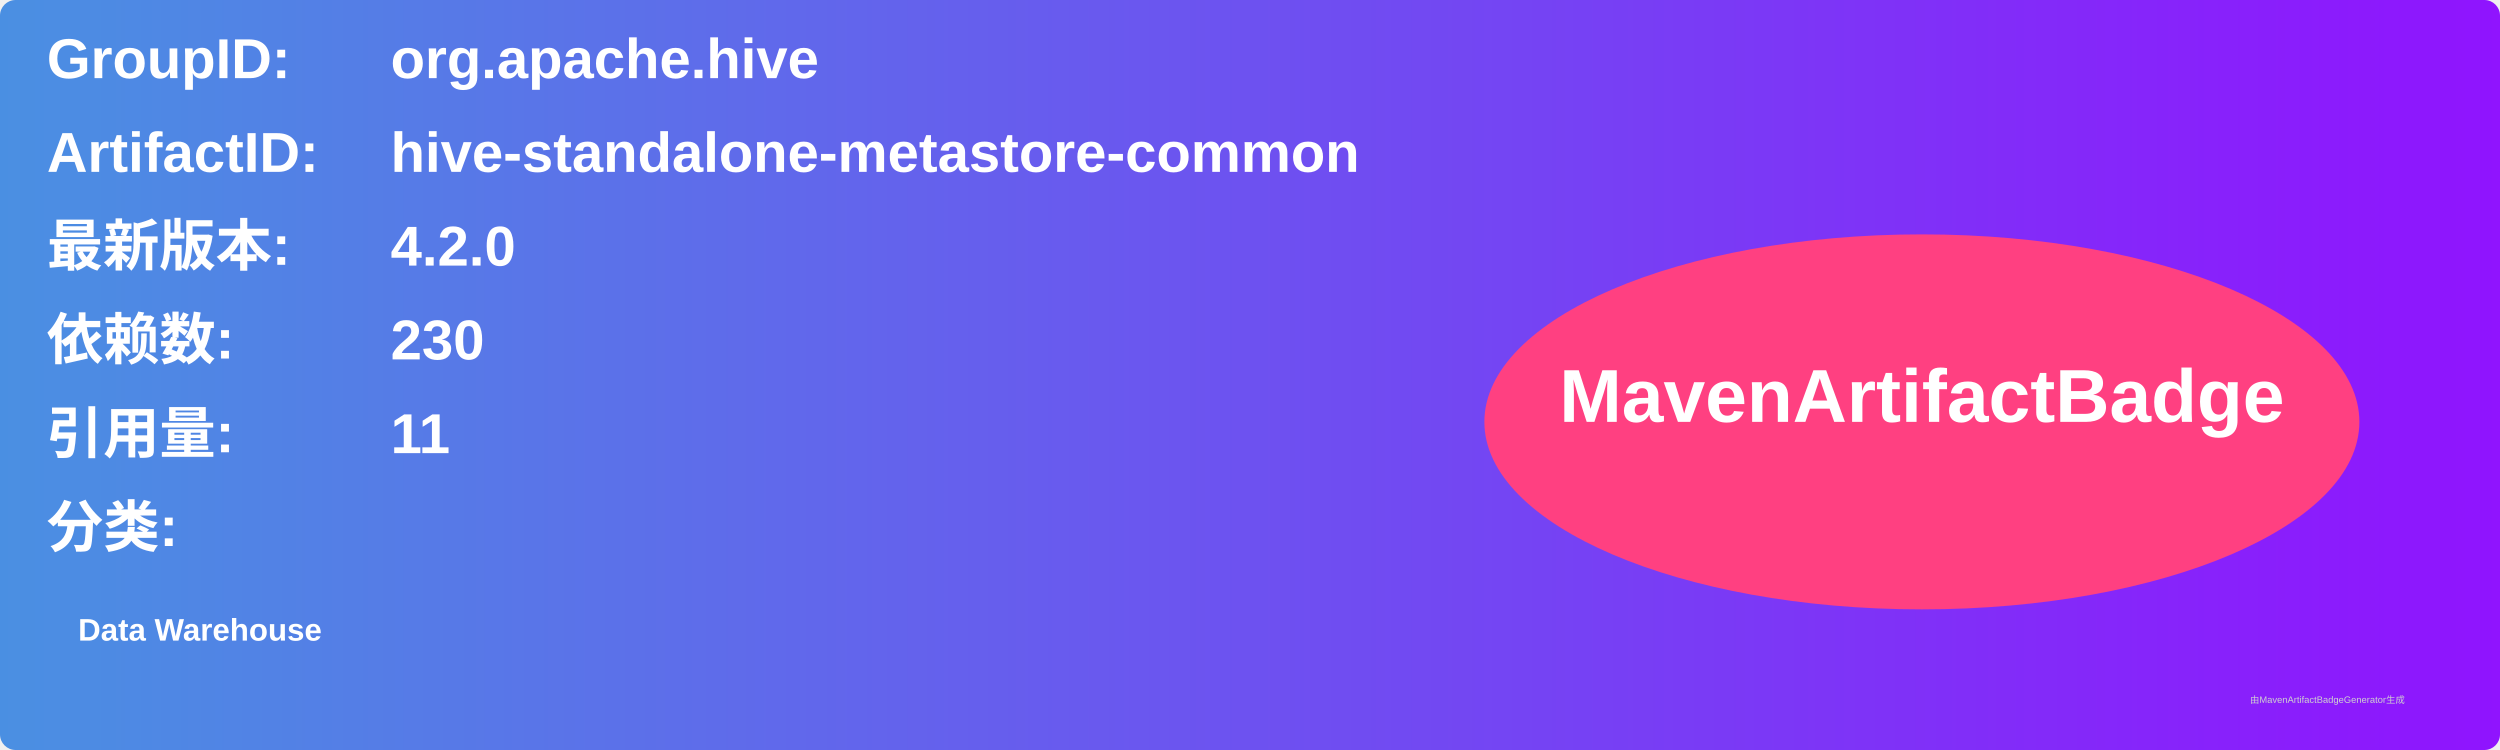
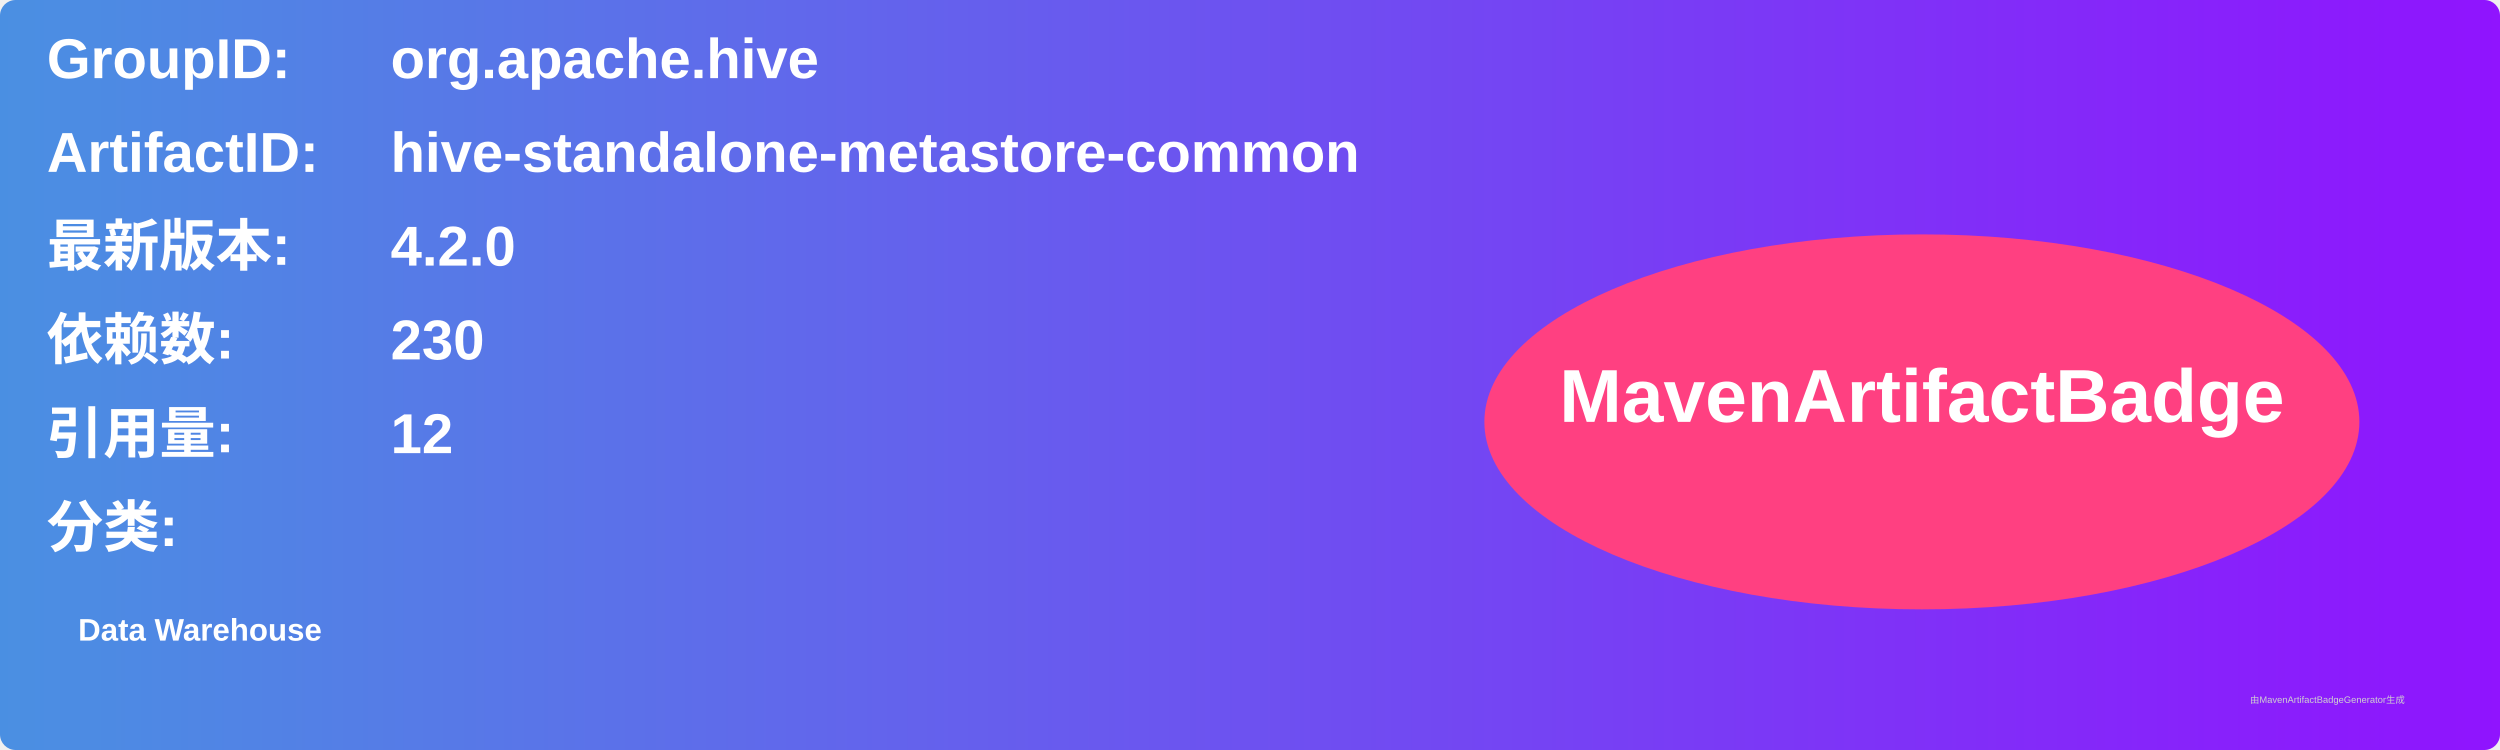
<svg xmlns="http://www.w3.org/2000/svg" width="800" height="240" viewBox="0 0 800 240">
  <linearGradient id="grad" x1="0%" y1="0%" x2="100%" y2="0%">
    <stop offset="0%" stop-color="#4a90e2" />
    <stop offset="100%" stop-color="#9013fe" />
  </linearGradient>
  <rect width="100%" height="100%" rx="5" ry="5" fill="url(#grad)" />
  <g transform="translate(15, 15)">
    <text x="0" y="10" font-family="Arial" font-size="18" fill="white" font-weight="bold" width="260">GroupID:</text>
    <text x="110" y="10" font-family="Arial" font-size="18" fill="white" font-weight="bold" width="460">org.apache.hive</text>
    <text x="0" y="40" font-family="Arial" font-size="18" fill="white" font-weight="bold" width="260">ArtifactID:</text>
    <text x="110" y="40" font-family="Arial" font-size="18" fill="white" font-weight="bold" width="460">hive-standalone-metastore-common</text>
    <text x="0" y="70" font-family="Arial" font-size="18" fill="white" font-weight="bold">最新版本:</text>
    <text x="110" y="70" font-family="Arial" font-size="18" fill="white" font-weight="bold">
      <tspan font-weight="bold">4.2.0</tspan>
    </text>
    <text x="0" y="100" font-family="Arial" font-size="18" fill="white" font-weight="bold">依赖数: </text>
    <text x="110" y="100" font-family="Arial" font-size="18" fill="white">
      <tspan font-weight="bold">230</tspan>
    </text>
    <text x="0" y="130" font-family="Arial" font-size="18" fill="white" font-weight="bold">引用量: </text>
    <text x="110" y="130" font-family="Arial" font-size="18" fill="white">
-       <tspan font-weight="bold">11</tspan>
+       <tspan font-weight="bold">12</tspan>
    </text>
    <text x="0" y="160" font-family="Arial" font-size="18" fill="white" font-weight="bold">分类:</text>
    <text x="10" y="190" font-family="Arial" font-size="10" fill="white">
      <tspan font-weight="bold">Data Warehouse</tspan>
    </text>
    <ellipse cx="600" cy="120" rx="140" ry="60" fill="#ff4081" />
    <text x="600" y="120" text-anchor="middle" font-family="Arial" font-size="24" fill="white" font-weight="bold">MavenArtifactBadge</text>
  </g>
  <text x="720" y="225" font-family="Arial" font-size="3" fill="#d0d0d0">由MavenArtifactBadgeGenerator生成</text>
</svg>
